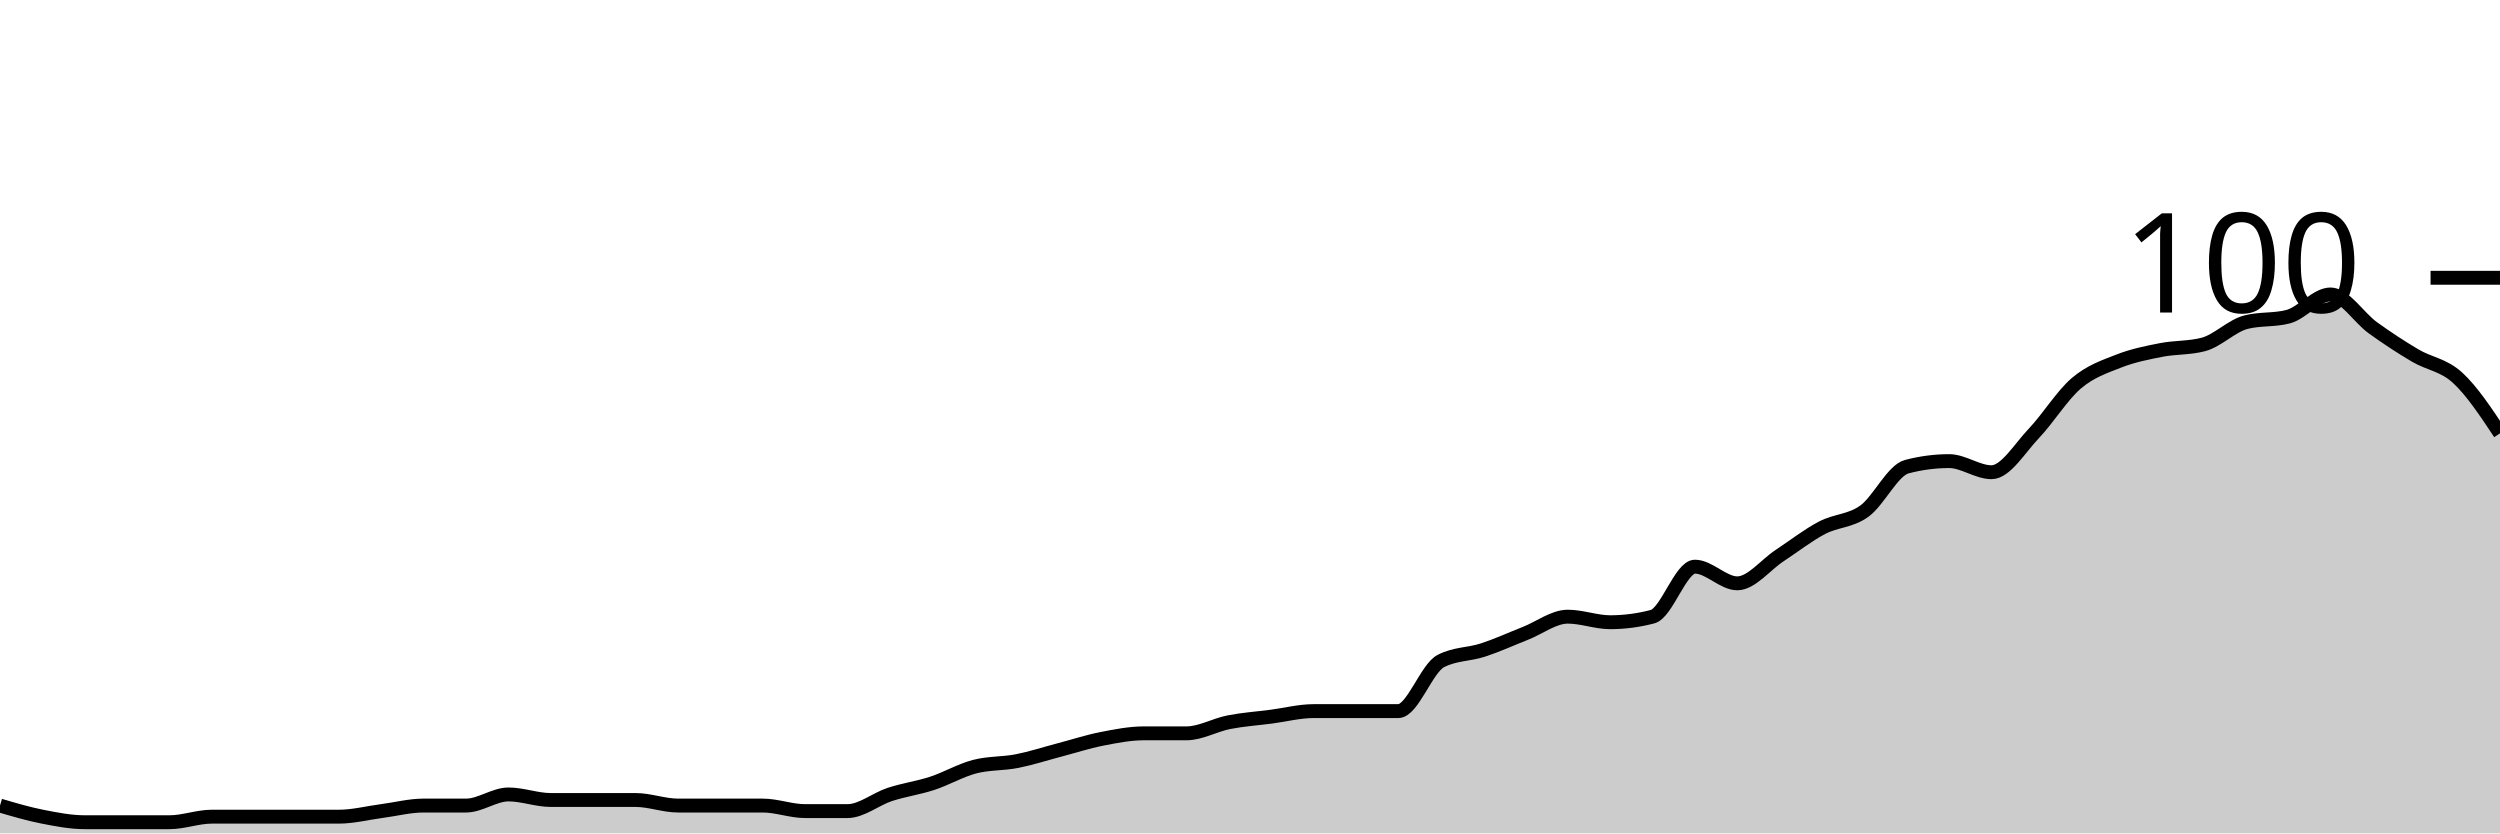
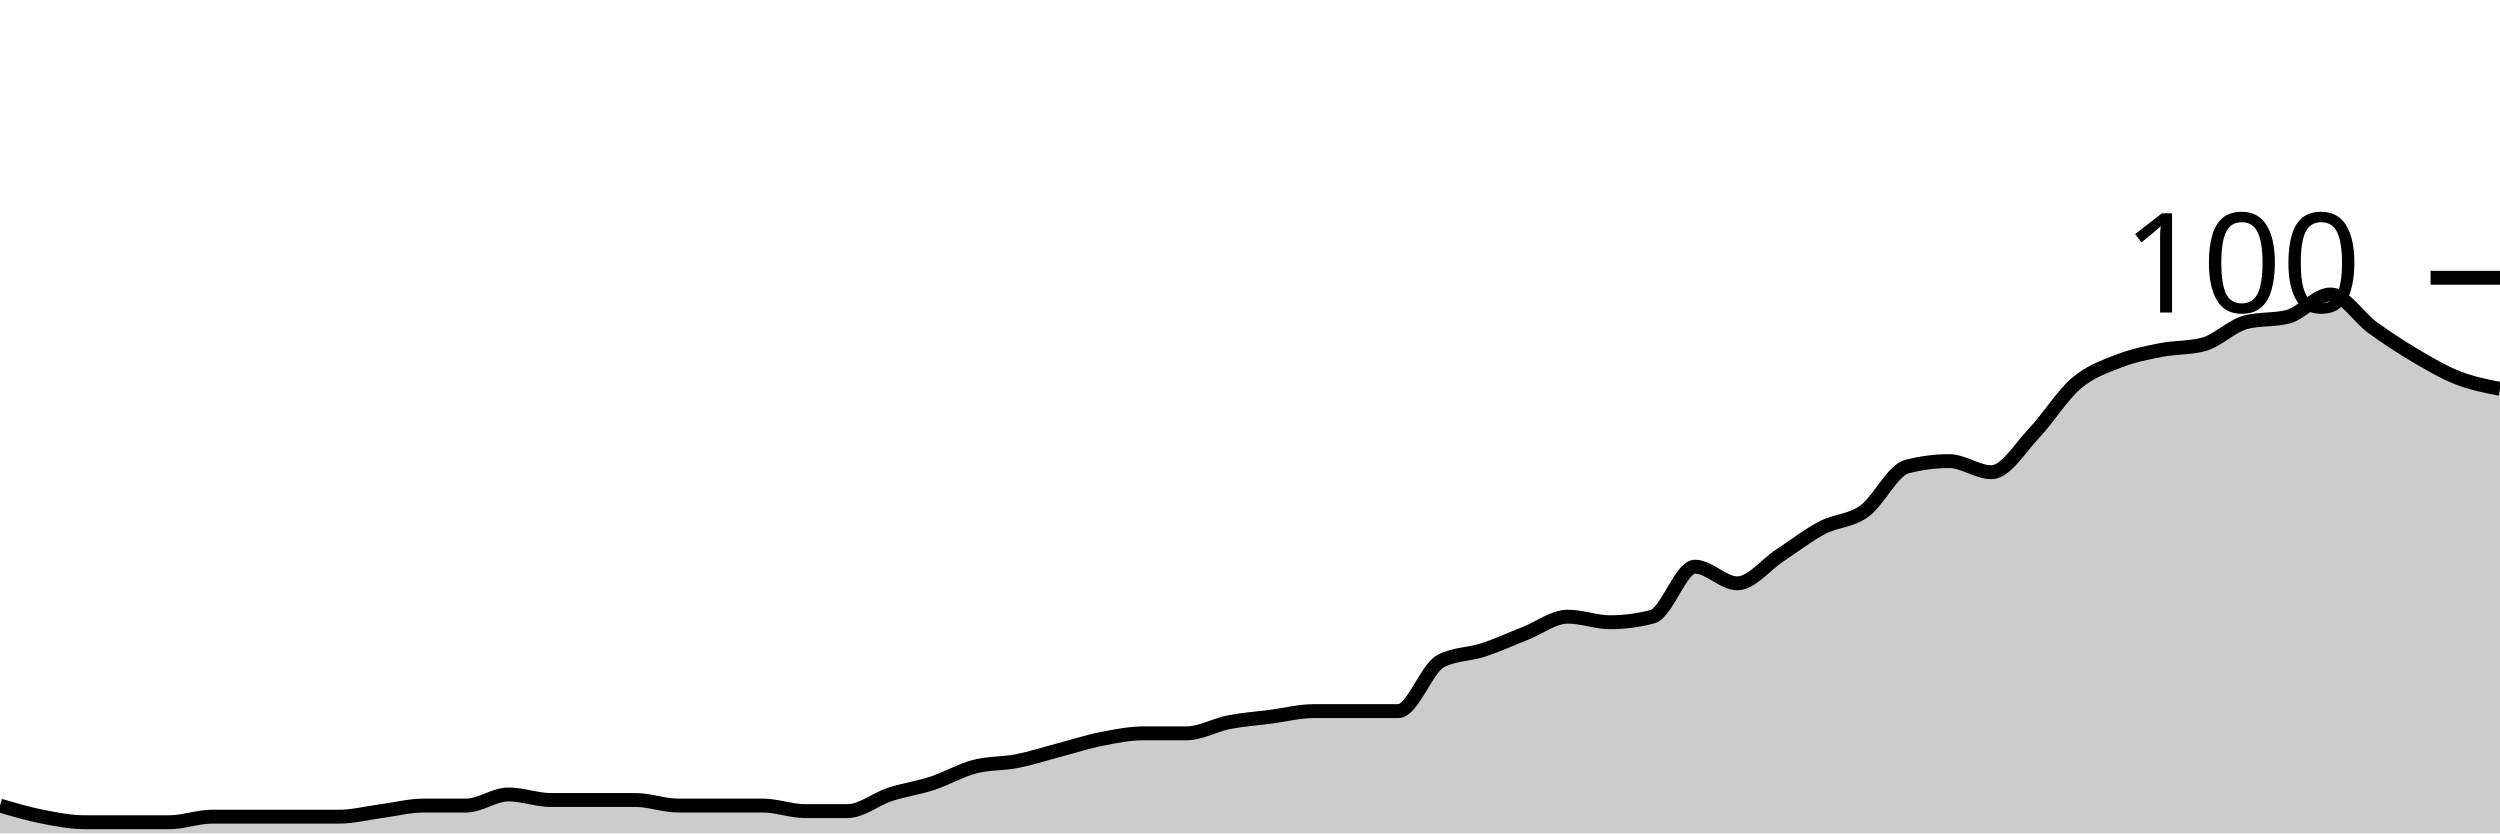
<svg xmlns="http://www.w3.org/2000/svg" viewBox="0 0 180 60">
  <g transform="translate(0,20)">
-     <path class="area" fill="rgba(0, 0, 0, 0.2)" d="M0,38C1.017,38.3,2.034,38.6,3.051,38.8C4.068,39,5.085,39.2,6.102,39.2C7.119,39.2,8.136,39.2,9.153,39.2C10.169,39.2,11.186,39.2,12.203,39.2C13.22,39.2,14.237,38.8,15.254,38.8C16.271,38.8,17.288,38.8,18.305,38.8C19.322,38.8,20.339,38.8,21.356,38.8C22.373,38.8,23.39,38.8,24.407,38.8C25.424,38.8,26.441,38.533,27.458,38.4C28.475,38.267,29.492,38,30.508,38C31.525,38,32.542,38,33.559,38C34.576,38,35.593,37.2,36.61,37.2C37.627,37.2,38.644,37.6,39.661,37.6C40.678,37.6,41.695,37.6,42.712,37.6C43.729,37.6,44.746,37.6,45.763,37.6C46.78,37.6,47.797,38,48.814,38C49.831,38,50.847,38,51.864,38C52.881,38,53.898,38,54.915,38C55.932,38,56.949,38.4,57.966,38.4C58.983,38.4,60,38.4,61.017,38.4C62.034,38.4,63.051,37.533,64.068,37.2C65.085,36.867,66.102,36.733,67.119,36.4C68.136,36.067,69.153,35.467,70.169,35.2C71.186,34.933,72.203,35,73.22,34.8C74.237,34.6,75.254,34.267,76.271,34C77.288,33.733,78.305,33.4,79.322,33.2C80.339,33,81.356,32.8,82.373,32.8C83.39,32.8,84.407,32.8,85.424,32.8C86.441,32.8,87.458,32.2,88.475,32C89.492,31.8,90.508,31.733,91.525,31.6C92.542,31.467,93.559,31.2,94.576,31.2C95.593,31.2,96.61,31.2,97.627,31.2C98.644,31.2,99.661,31.2,100.678,31.2C101.695,31.2,102.712,28.133,103.729,27.6C104.746,27.067,105.763,27.133,106.78,26.8C107.797,26.467,108.814,26,109.831,25.6C110.847,25.2,111.864,24.4,112.881,24.4C113.898,24.4,114.915,24.8,115.932,24.8C116.949,24.8,117.966,24.667,118.983,24.4C120,24.133,121.017,20.8,122.034,20.8C123.051,20.8,124.068,22,125.085,22C126.102,22,127.119,20.667,128.136,20C129.153,19.333,130.169,18.533,131.186,18C132.203,17.467,133.22,17.533,134.237,16.8C135.254,16.067,136.271,13.867,137.288,13.6C138.305,13.333,139.322,13.2,140.339,13.2C141.356,13.2,142.373,14,143.39,14C144.407,14,145.424,12.267,146.441,11.2C147.458,10.133,148.475,8.467,149.492,7.6C150.508,6.733,151.525,6.4,152.542,6C153.559,5.6,154.576,5.4,155.593,5.2C156.61,5,157.627,5.067,158.644,4.8C159.661,4.533,160.678,3.467,161.695,3.2C162.712,2.933,163.729,3.067,164.746,2.8C165.763,2.533,166.78,1.2,167.797,1.2C168.814,1.2,169.831,2.867,170.847,3.6C171.864,4.333,172.881,5,173.898,5.6C174.915,6.2,175.932,6.267,176.949,7.2C177.966,8.133,178.983,9.667,180,11.2L180,40C178.983,40,177.966,40,176.949,40C175.932,40,174.915,40,173.898,40C172.881,40,171.864,40,170.847,40C169.831,40,168.814,40,167.797,40C166.78,40,165.763,40,164.746,40C163.729,40,162.712,40,161.695,40C160.678,40,159.661,40,158.644,40C157.627,40,156.61,40,155.593,40C154.576,40,153.559,40,152.542,40C151.525,40,150.508,40,149.492,40C148.475,40,147.458,40,146.441,40C145.424,40,144.407,40,143.39,40C142.373,40,141.356,40,140.339,40C139.322,40,138.305,40,137.288,40C136.271,40,135.254,40,134.237,40C133.22,40,132.203,40,131.186,40C130.169,40,129.153,40,128.136,40C127.119,40,126.102,40,125.085,40C124.068,40,123.051,40,122.034,40C121.017,40,120,40,118.983,40C117.966,40,116.949,40,115.932,40C114.915,40,113.898,40,112.881,40C111.864,40,110.847,40,109.831,40C108.814,40,107.797,40,106.78,40C105.763,40,104.746,40,103.729,40C102.712,40,101.695,40,100.678,40C99.661,40,98.644,40,97.627,40C96.61,40,95.593,40,94.576,40C93.559,40,92.542,40,91.525,40C90.508,40,89.492,40,88.475,40C87.458,40,86.441,40,85.424,40C84.407,40,83.39,40,82.373,40C81.356,40,80.339,40,79.322,40C78.305,40,77.288,40,76.271,40C75.254,40,74.237,40,73.22,40C72.203,40,71.186,40,70.169,40C69.153,40,68.136,40,67.119,40C66.102,40,65.085,40,64.068,40C63.051,40,62.034,40,61.017,40C60,40,58.983,40,57.966,40C56.949,40,55.932,40,54.915,40C53.898,40,52.881,40,51.864,40C50.847,40,49.831,40,48.814,40C47.797,40,46.78,40,45.763,40C44.746,40,43.729,40,42.712,40C41.695,40,40.678,40,39.661,40C38.644,40,37.627,40,36.61,40C35.593,40,34.576,40,33.559,40C32.542,40,31.525,40,30.508,40C29.492,40,28.475,40,27.458,40C26.441,40,25.424,40,24.407,40C23.39,40,22.373,40,21.356,40C20.339,40,19.322,40,18.305,40C17.288,40,16.271,40,15.254,40C14.237,40,13.22,40,12.203,40C11.186,40,10.169,40,9.153,40C8.136,40,7.119,40,6.102,40C5.085,40,4.068,40,3.051,40C2.034,40,1.017,40,0,40Z" />
-     <path class="line" stroke="black" fill="none" d="M0,38C1.017,38.3,2.034,38.6,3.051,38.8C4.068,39,5.085,39.2,6.102,39.2C7.119,39.2,8.136,39.2,9.153,39.2C10.169,39.2,11.186,39.2,12.203,39.2C13.22,39.2,14.237,38.8,15.254,38.8C16.271,38.8,17.288,38.8,18.305,38.8C19.322,38.8,20.339,38.8,21.356,38.8C22.373,38.8,23.39,38.8,24.407,38.8C25.424,38.8,26.441,38.533,27.458,38.4C28.475,38.267,29.492,38,30.508,38C31.525,38,32.542,38,33.559,38C34.576,38,35.593,37.2,36.61,37.2C37.627,37.2,38.644,37.6,39.661,37.6C40.678,37.6,41.695,37.6,42.712,37.6C43.729,37.6,44.746,37.6,45.763,37.6C46.78,37.6,47.797,38,48.814,38C49.831,38,50.847,38,51.864,38C52.881,38,53.898,38,54.915,38C55.932,38,56.949,38.4,57.966,38.4C58.983,38.4,60,38.4,61.017,38.4C62.034,38.4,63.051,37.533,64.068,37.2C65.085,36.867,66.102,36.733,67.119,36.4C68.136,36.067,69.153,35.467,70.169,35.2C71.186,34.933,72.203,35,73.22,34.8C74.237,34.6,75.254,34.267,76.271,34C77.288,33.733,78.305,33.4,79.322,33.2C80.339,33,81.356,32.8,82.373,32.8C83.39,32.8,84.407,32.8,85.424,32.8C86.441,32.8,87.458,32.2,88.475,32C89.492,31.8,90.508,31.733,91.525,31.6C92.542,31.467,93.559,31.2,94.576,31.2C95.593,31.2,96.61,31.2,97.627,31.2C98.644,31.2,99.661,31.2,100.678,31.2C101.695,31.2,102.712,28.133,103.729,27.6C104.746,27.067,105.763,27.133,106.78,26.8C107.797,26.467,108.814,26,109.831,25.6C110.847,25.2,111.864,24.4,112.881,24.4C113.898,24.4,114.915,24.8,115.932,24.8C116.949,24.8,117.966,24.667,118.983,24.4C120,24.133,121.017,20.8,122.034,20.8C123.051,20.8,124.068,22,125.085,22C126.102,22,127.119,20.667,128.136,20C129.153,19.333,130.169,18.533,131.186,18C132.203,17.467,133.22,17.533,134.237,16.8C135.254,16.067,136.271,13.867,137.288,13.6C138.305,13.333,139.322,13.2,140.339,13.2C141.356,13.2,142.373,14,143.39,14C144.407,14,145.424,12.267,146.441,11.2C147.458,10.133,148.475,8.467,149.492,7.6C150.508,6.733,151.525,6.4,152.542,6C153.559,5.6,154.576,5.4,155.593,5.2C156.61,5,157.627,5.067,158.644,4.8C159.661,4.533,160.678,3.467,161.695,3.2C162.712,2.933,163.729,3.067,164.746,2.8C165.763,2.533,166.78,1.2,167.797,1.2C168.814,1.2,169.831,2.867,170.847,3.6C171.864,4.333,172.881,5,173.898,5.6C174.915,6.2,175.932,6.267,176.949,7.2C177.966,8.133,178.983,9.667,180,11.2" />
+     <path class="area" fill="rgba(0, 0, 0, 0.2)" d="M0,38C1.017,38.3,2.034,38.6,3.051,38.8C4.068,39,5.085,39.2,6.102,39.2C7.119,39.2,8.136,39.2,9.153,39.2C10.169,39.2,11.186,39.2,12.203,39.2C13.22,39.2,14.237,38.8,15.254,38.8C16.271,38.8,17.288,38.8,18.305,38.8C19.322,38.8,20.339,38.8,21.356,38.8C22.373,38.8,23.39,38.8,24.407,38.8C25.424,38.8,26.441,38.533,27.458,38.4C28.475,38.267,29.492,38,30.508,38C31.525,38,32.542,38,33.559,38C34.576,38,35.593,37.2,36.61,37.2C37.627,37.2,38.644,37.6,39.661,37.6C40.678,37.6,41.695,37.6,42.712,37.6C43.729,37.6,44.746,37.6,45.763,37.6C46.78,37.6,47.797,38,48.814,38C49.831,38,50.847,38,51.864,38C52.881,38,53.898,38,54.915,38C55.932,38,56.949,38.4,57.966,38.4C58.983,38.4,60,38.4,61.017,38.4C62.034,38.4,63.051,37.533,64.068,37.2C65.085,36.867,66.102,36.733,67.119,36.4C68.136,36.067,69.153,35.467,70.169,35.2C71.186,34.933,72.203,35,73.22,34.8C74.237,34.6,75.254,34.267,76.271,34C77.288,33.733,78.305,33.4,79.322,33.2C80.339,33,81.356,32.8,82.373,32.8C83.39,32.8,84.407,32.8,85.424,32.8C86.441,32.8,87.458,32.2,88.475,32C89.492,31.8,90.508,31.733,91.525,31.6C92.542,31.467,93.559,31.2,94.576,31.2C95.593,31.2,96.61,31.2,97.627,31.2C98.644,31.2,99.661,31.2,100.678,31.2C101.695,31.2,102.712,28.133,103.729,27.6C104.746,27.067,105.763,27.133,106.78,26.8C107.797,26.467,108.814,26,109.831,25.6C110.847,25.2,111.864,24.4,112.881,24.4C113.898,24.4,114.915,24.8,115.932,24.8C116.949,24.8,117.966,24.667,118.983,24.4C120,24.133,121.017,20.8,122.034,20.8C123.051,20.8,124.068,22,125.085,22C126.102,22,127.119,20.667,128.136,20C129.153,19.333,130.169,18.533,131.186,18C132.203,17.467,133.22,17.533,134.237,16.8C135.254,16.067,136.271,13.867,137.288,13.6C138.305,13.333,139.322,13.2,140.339,13.2C141.356,13.2,142.373,14,143.39,14C144.407,14,145.424,12.267,146.441,11.2C147.458,10.133,148.475,8.467,149.492,7.6C150.508,6.733,151.525,6.4,152.542,6C153.559,5.6,154.576,5.4,155.593,5.2C156.61,5,157.627,5.067,158.644,4.8C159.661,4.533,160.678,3.467,161.695,3.2C162.712,2.933,163.729,3.067,164.746,2.8C165.763,2.533,166.78,1.2,167.797,1.2C168.814,1.2,169.831,2.867,170.847,3.6C171.864,4.333,172.881,5,173.898,5.6C174.915,6.2,175.932,6.8,176.949,7.2C177.966,7.6,178.983,7.8,180,8L180,40C178.983,40,177.966,40,176.949,40C175.932,40,174.915,40,173.898,40C172.881,40,171.864,40,170.847,40C169.831,40,168.814,40,167.797,40C166.78,40,165.763,40,164.746,40C163.729,40,162.712,40,161.695,40C160.678,40,159.661,40,158.644,40C157.627,40,156.61,40,155.593,40C154.576,40,153.559,40,152.542,40C151.525,40,150.508,40,149.492,40C148.475,40,147.458,40,146.441,40C145.424,40,144.407,40,143.39,40C142.373,40,141.356,40,140.339,40C139.322,40,138.305,40,137.288,40C136.271,40,135.254,40,134.237,40C133.22,40,132.203,40,131.186,40C130.169,40,129.153,40,128.136,40C127.119,40,126.102,40,125.085,40C124.068,40,123.051,40,122.034,40C121.017,40,120,40,118.983,40C117.966,40,116.949,40,115.932,40C114.915,40,113.898,40,112.881,40C111.864,40,110.847,40,109.831,40C108.814,40,107.797,40,106.78,40C105.763,40,104.746,40,103.729,40C102.712,40,101.695,40,100.678,40C99.661,40,98.644,40,97.627,40C96.61,40,95.593,40,94.576,40C93.559,40,92.542,40,91.525,40C90.508,40,89.492,40,88.475,40C87.458,40,86.441,40,85.424,40C84.407,40,83.39,40,82.373,40C81.356,40,80.339,40,79.322,40C78.305,40,77.288,40,76.271,40C75.254,40,74.237,40,73.22,40C72.203,40,71.186,40,70.169,40C69.153,40,68.136,40,67.119,40C66.102,40,65.085,40,64.068,40C63.051,40,62.034,40,61.017,40C60,40,58.983,40,57.966,40C56.949,40,55.932,40,54.915,40C53.898,40,52.881,40,51.864,40C50.847,40,49.831,40,48.814,40C47.797,40,46.78,40,45.763,40C44.746,40,43.729,40,42.712,40C41.695,40,40.678,40,39.661,40C38.644,40,37.627,40,36.61,40C35.593,40,34.576,40,33.559,40C32.542,40,31.525,40,30.508,40C29.492,40,28.475,40,27.458,40C26.441,40,25.424,40,24.407,40C23.39,40,22.373,40,21.356,40C20.339,40,19.322,40,18.305,40C17.288,40,16.271,40,15.254,40C14.237,40,13.22,40,12.203,40C11.186,40,10.169,40,9.153,40C8.136,40,7.119,40,6.102,40C5.085,40,4.068,40,3.051,40C2.034,40,1.017,40,0,40Z" />
+     <path class="line" stroke="black" fill="none" d="M0,38C1.017,38.3,2.034,38.6,3.051,38.8C4.068,39,5.085,39.2,6.102,39.2C7.119,39.2,8.136,39.2,9.153,39.2C10.169,39.2,11.186,39.2,12.203,39.2C13.22,39.2,14.237,38.8,15.254,38.8C16.271,38.8,17.288,38.8,18.305,38.8C19.322,38.8,20.339,38.8,21.356,38.8C22.373,38.8,23.39,38.8,24.407,38.8C25.424,38.8,26.441,38.533,27.458,38.4C28.475,38.267,29.492,38,30.508,38C31.525,38,32.542,38,33.559,38C34.576,38,35.593,37.2,36.61,37.2C37.627,37.2,38.644,37.6,39.661,37.6C40.678,37.6,41.695,37.6,42.712,37.6C43.729,37.6,44.746,37.6,45.763,37.6C46.78,37.6,47.797,38,48.814,38C49.831,38,50.847,38,51.864,38C52.881,38,53.898,38,54.915,38C55.932,38,56.949,38.4,57.966,38.4C58.983,38.4,60,38.4,61.017,38.4C62.034,38.4,63.051,37.533,64.068,37.2C65.085,36.867,66.102,36.733,67.119,36.4C68.136,36.067,69.153,35.467,70.169,35.2C71.186,34.933,72.203,35,73.22,34.8C74.237,34.6,75.254,34.267,76.271,34C77.288,33.733,78.305,33.4,79.322,33.2C80.339,33,81.356,32.8,82.373,32.8C83.39,32.8,84.407,32.8,85.424,32.8C86.441,32.8,87.458,32.2,88.475,32C89.492,31.8,90.508,31.733,91.525,31.6C92.542,31.467,93.559,31.2,94.576,31.2C95.593,31.2,96.61,31.2,97.627,31.2C98.644,31.2,99.661,31.2,100.678,31.2C101.695,31.2,102.712,28.133,103.729,27.6C104.746,27.067,105.763,27.133,106.78,26.8C107.797,26.467,108.814,26,109.831,25.6C110.847,25.2,111.864,24.4,112.881,24.4C113.898,24.4,114.915,24.8,115.932,24.8C116.949,24.8,117.966,24.667,118.983,24.4C120,24.133,121.017,20.8,122.034,20.8C123.051,20.8,124.068,22,125.085,22C126.102,22,127.119,20.667,128.136,20C129.153,19.333,130.169,18.533,131.186,18C132.203,17.467,133.22,17.533,134.237,16.8C135.254,16.067,136.271,13.867,137.288,13.6C138.305,13.333,139.322,13.2,140.339,13.2C141.356,13.2,142.373,14,143.39,14C144.407,14,145.424,12.267,146.441,11.2C147.458,10.133,148.475,8.467,149.492,7.6C150.508,6.733,151.525,6.4,152.542,6C153.559,5.6,154.576,5.4,155.593,5.2C156.61,5,157.627,5.067,158.644,4.8C159.661,4.533,160.678,3.467,161.695,3.2C162.712,2.933,163.729,3.067,164.746,2.8C165.763,2.533,166.78,1.2,167.797,1.2C168.814,1.2,169.831,2.867,170.847,3.6C171.864,4.333,172.881,5,173.898,5.6C174.915,6.2,175.932,6.8,176.949,7.2C177.966,7.6,178.983,7.8,180,8" />
    <path class="axis-ceiling" stroke-width="1" stroke="black" fill="none" d="M175,0L180,0" />
    <text class="axis-ceiling-label" font-family="sans-serif" text-anchor="end" font-size="10px" x="170" y="2.5">100</text>
  </g>
</svg>
